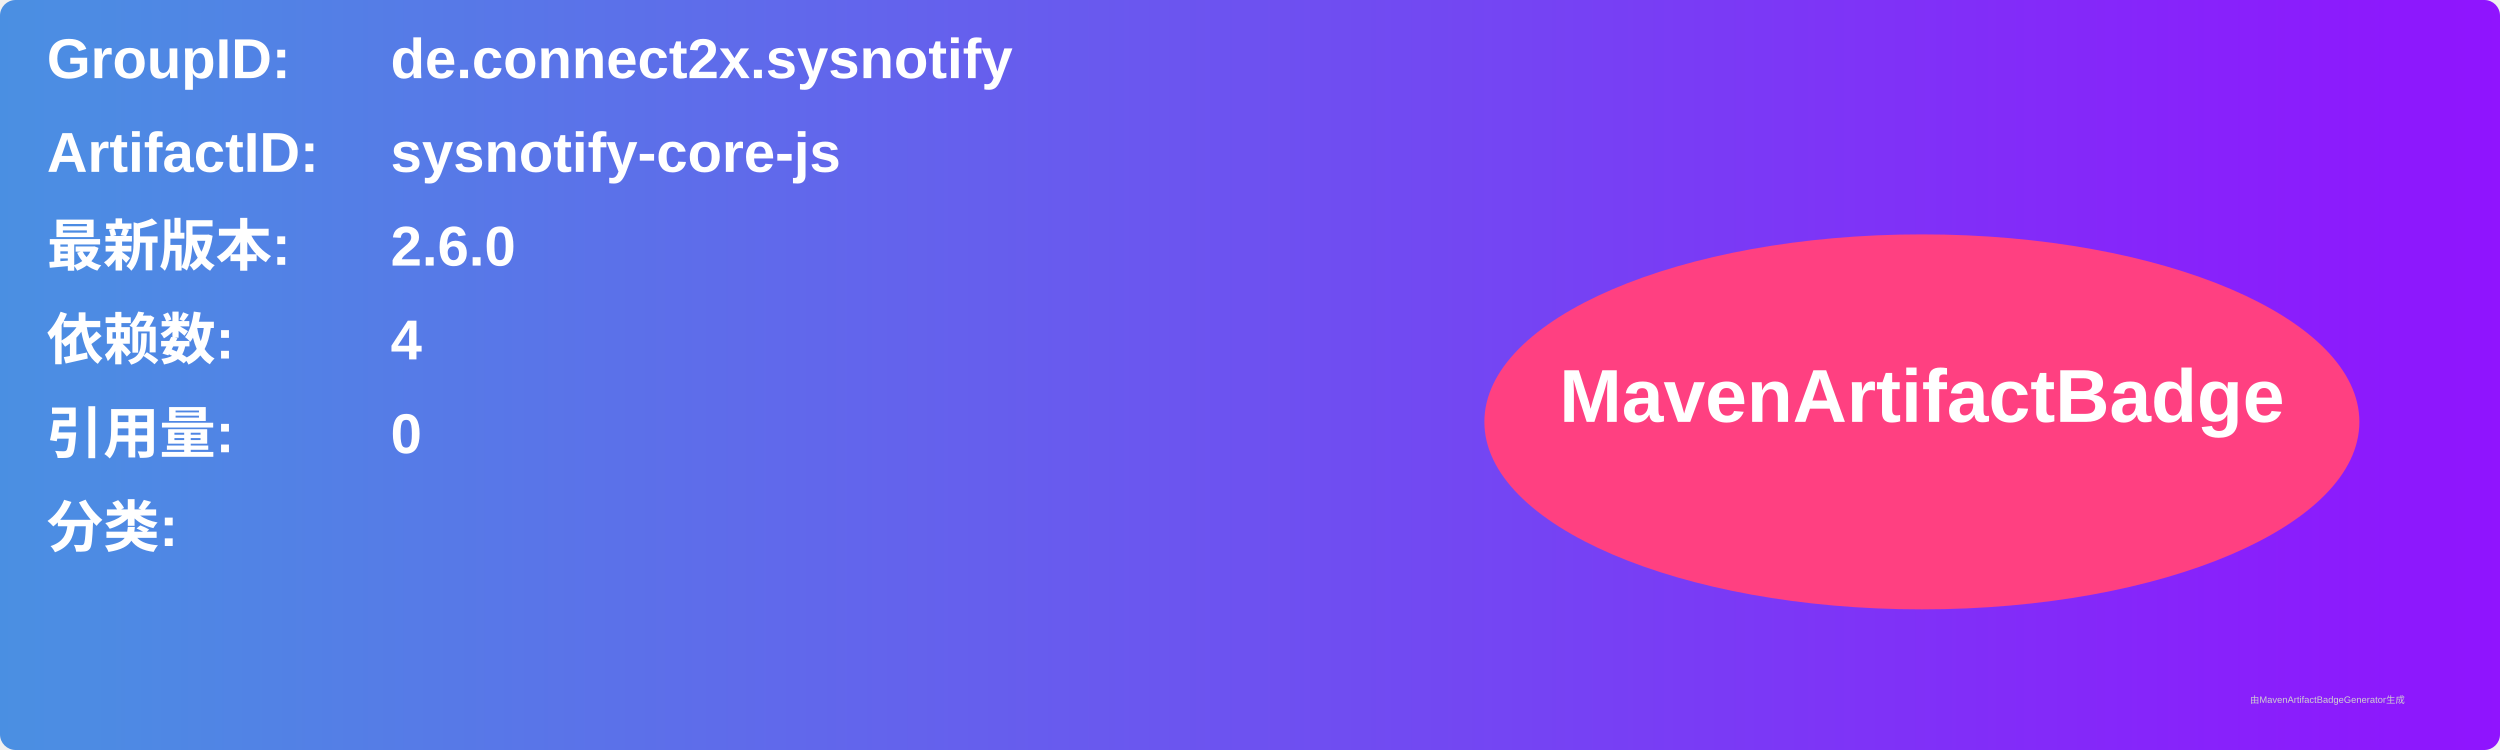
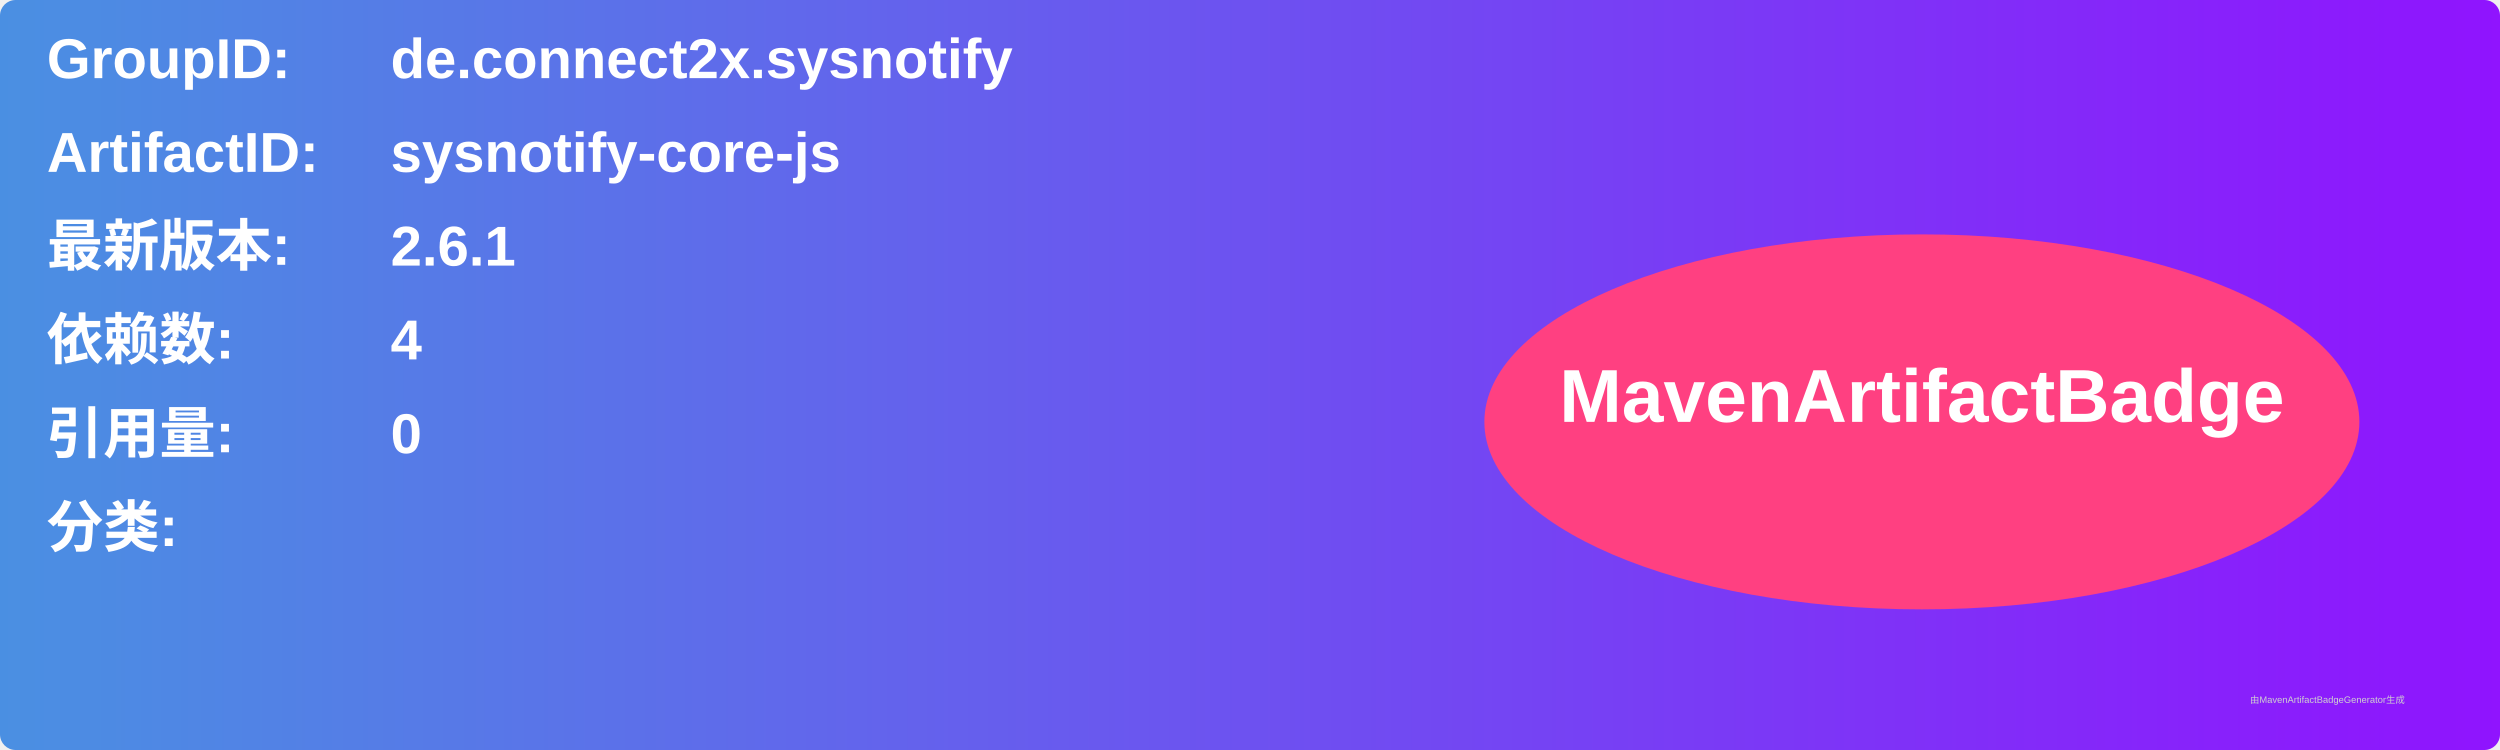
<svg xmlns="http://www.w3.org/2000/svg" width="800" height="240" viewBox="0 0 800 240">
  <linearGradient id="grad" x1="0%" y1="0%" x2="100%" y2="0%">
    <stop offset="0%" stop-color="#4a90e2" />
    <stop offset="100%" stop-color="#9013fe" />
  </linearGradient>
  <rect width="100%" height="100%" rx="5" ry="5" fill="url(#grad)" />
  <g transform="translate(15, 15)">
    <text x="0" y="10" font-family="Arial" font-size="18" fill="white" font-weight="bold" width="260">GroupID:</text>
    <text x="110" y="10" font-family="Arial" font-size="18" fill="white" font-weight="bold" width="460">de.connect2x.sysnotify</text>
    <text x="0" y="40" font-family="Arial" font-size="18" fill="white" font-weight="bold" width="260">ArtifactID:</text>
    <text x="110" y="40" font-family="Arial" font-size="18" fill="white" font-weight="bold" width="460">sysnotify-core-js</text>
    <text x="0" y="70" font-family="Arial" font-size="18" fill="white" font-weight="bold">最新版本:</text>
    <text x="110" y="70" font-family="Arial" font-size="18" fill="white" font-weight="bold">
-       <tspan font-weight="bold">2.6.0</tspan>
+       <tspan font-weight="bold">2.6.1</tspan>
    </text>
    <text x="0" y="100" font-family="Arial" font-size="18" fill="white" font-weight="bold">依赖数: </text>
    <text x="110" y="100" font-family="Arial" font-size="18" fill="white">
      <tspan font-weight="bold">4</tspan>
    </text>
    <text x="0" y="130" font-family="Arial" font-size="18" fill="white" font-weight="bold">引用量: </text>
    <text x="110" y="130" font-family="Arial" font-size="18" fill="white">
      <tspan font-weight="bold">0</tspan>
    </text>
    <text x="0" y="160" font-family="Arial" font-size="18" fill="white" font-weight="bold">分类:</text>
    <text x="10" y="190" font-family="Arial" font-size="10" fill="white">
      <tspan font-weight="bold" />
    </text>
    <ellipse cx="600" cy="120" rx="140" ry="60" fill="#ff4081" />
    <text x="600" y="120" text-anchor="middle" font-family="Arial" font-size="24" fill="white" font-weight="bold">MavenArtifactBadge</text>
  </g>
  <text x="720" y="225" font-family="Arial" font-size="3" fill="#d0d0d0">由MavenArtifactBadgeGenerator生成</text>
</svg>
